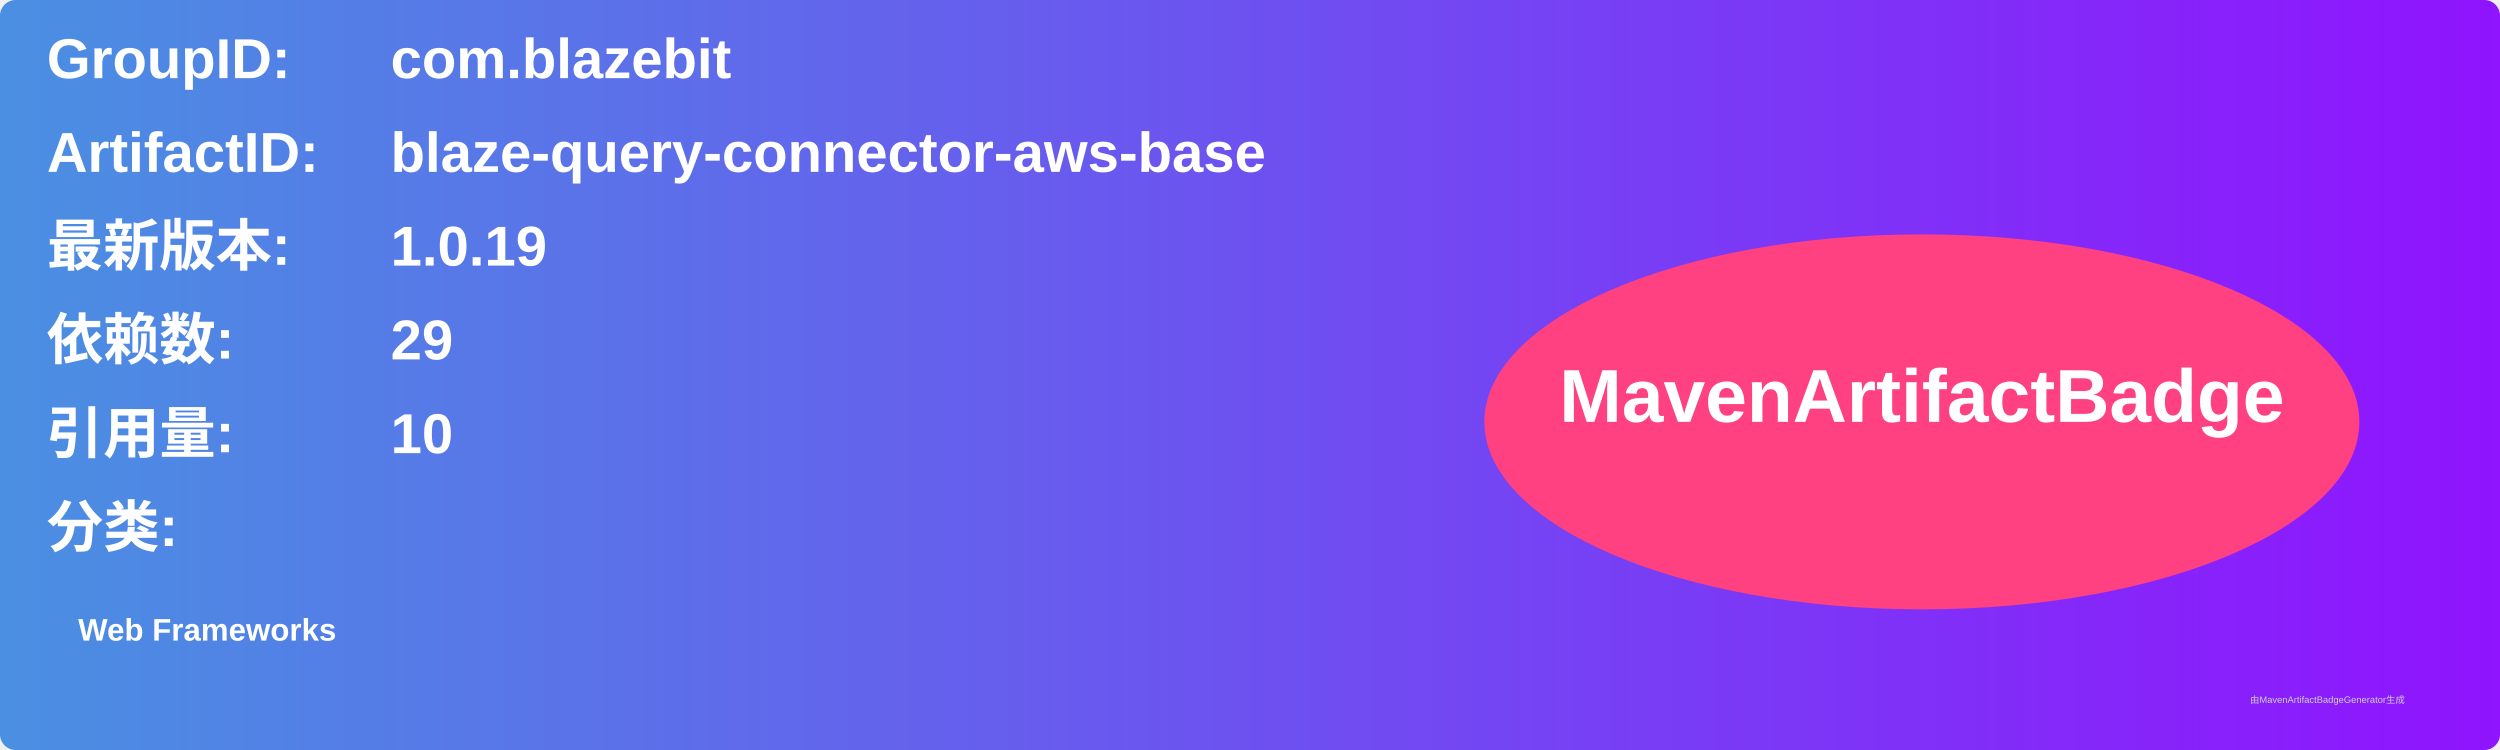
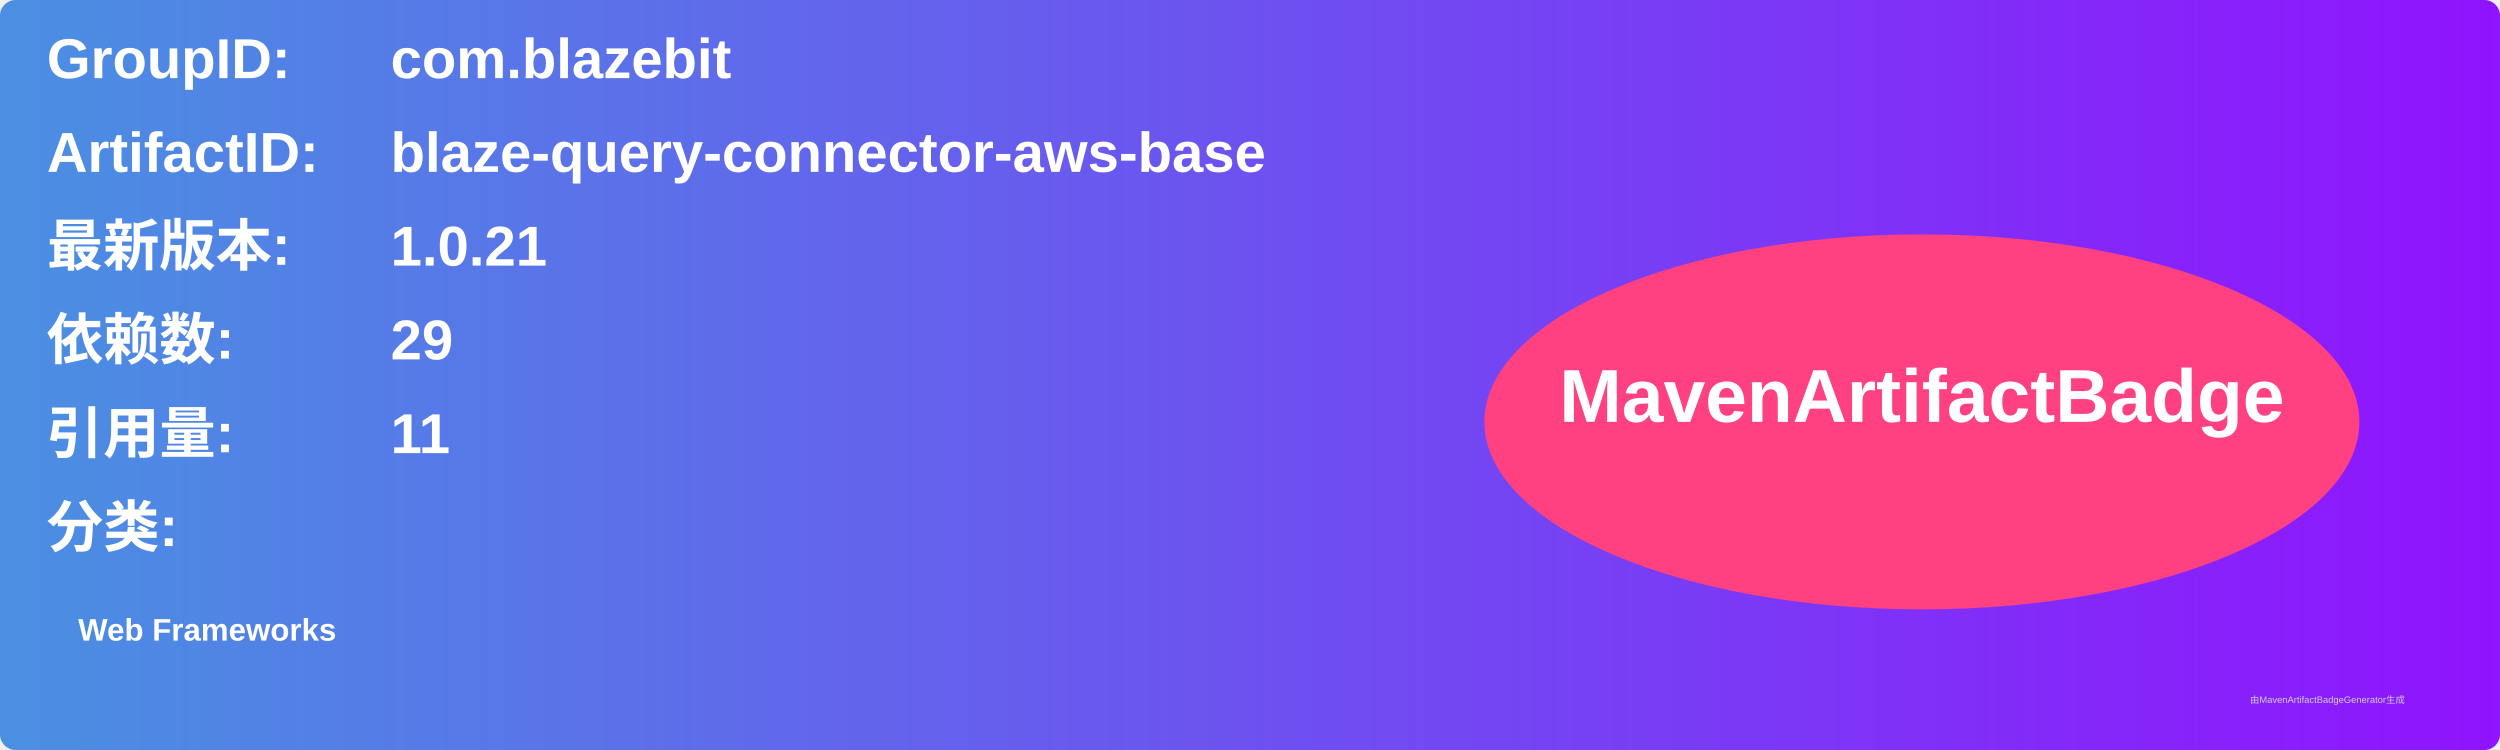
<svg xmlns="http://www.w3.org/2000/svg" width="800" height="240" viewBox="0 0 800 240">
  <linearGradient id="grad" x1="0%" y1="0%" x2="100%" y2="0%">
    <stop offset="0%" stop-color="#4a90e2" />
    <stop offset="100%" stop-color="#9013fe" />
  </linearGradient>
  <rect width="100%" height="100%" rx="5" ry="5" fill="url(#grad)" />
  <g transform="translate(15, 15)">
    <text x="0" y="10" font-family="Arial" font-size="18" fill="white" font-weight="bold" width="260">GroupID:</text>
    <text x="110" y="10" font-family="Arial" font-size="18" fill="white" font-weight="bold" width="460">com.blazebit</text>
    <text x="0" y="40" font-family="Arial" font-size="18" fill="white" font-weight="bold" width="260">ArtifactID:</text>
    <text x="110" y="40" font-family="Arial" font-size="18" fill="white" font-weight="bold" width="460">blaze-query-connector-aws-base</text>
    <text x="0" y="70" font-family="Arial" font-size="18" fill="white" font-weight="bold">最新版本:</text>
    <text x="110" y="70" font-family="Arial" font-size="18" fill="white" font-weight="bold">
-       <tspan font-weight="bold">1.0.19</tspan>
+       <tspan font-weight="bold">1.0.21</tspan>
    </text>
    <text x="0" y="100" font-family="Arial" font-size="18" fill="white" font-weight="bold">依赖数: </text>
    <text x="110" y="100" font-family="Arial" font-size="18" fill="white">
      <tspan font-weight="bold">29</tspan>
    </text>
    <text x="0" y="130" font-family="Arial" font-size="18" fill="white" font-weight="bold">引用量: </text>
    <text x="110" y="130" font-family="Arial" font-size="18" fill="white">
-       <tspan font-weight="bold">10</tspan>
+       <tspan font-weight="bold">11</tspan>
    </text>
    <text x="0" y="160" font-family="Arial" font-size="18" fill="white" font-weight="bold">分类:</text>
    <text x="10" y="190" font-family="Arial" font-size="10" fill="white">
      <tspan font-weight="bold">Web Frameworks</tspan>
    </text>
    <ellipse cx="600" cy="120" rx="140" ry="60" fill="#ff4081" />
    <text x="600" y="120" text-anchor="middle" font-family="Arial" font-size="24" fill="white" font-weight="bold">MavenArtifactBadge</text>
  </g>
  <text x="720" y="225" font-family="Arial" font-size="3" fill="#d0d0d0">由MavenArtifactBadgeGenerator生成</text>
</svg>
